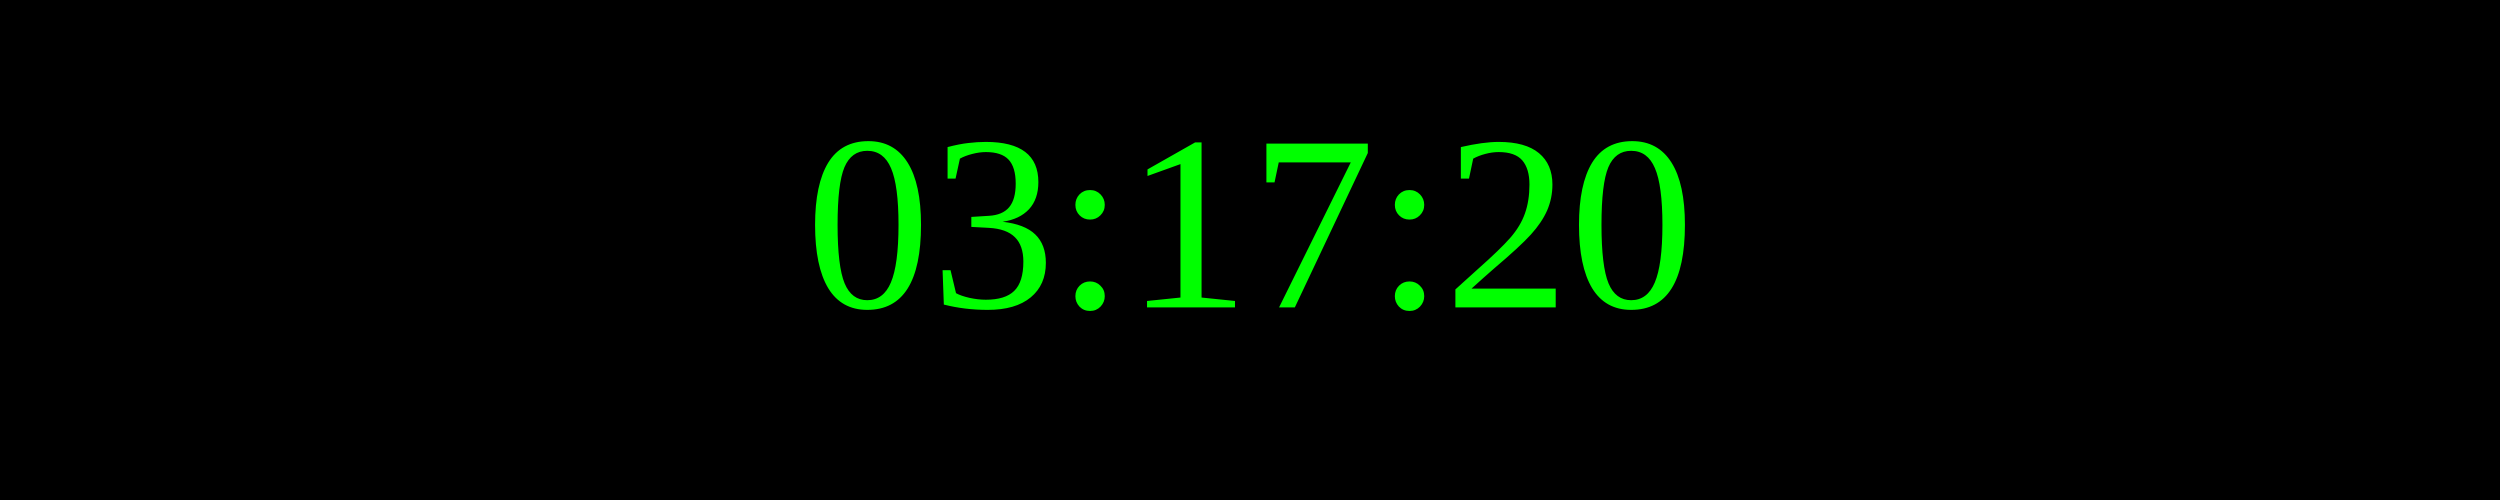
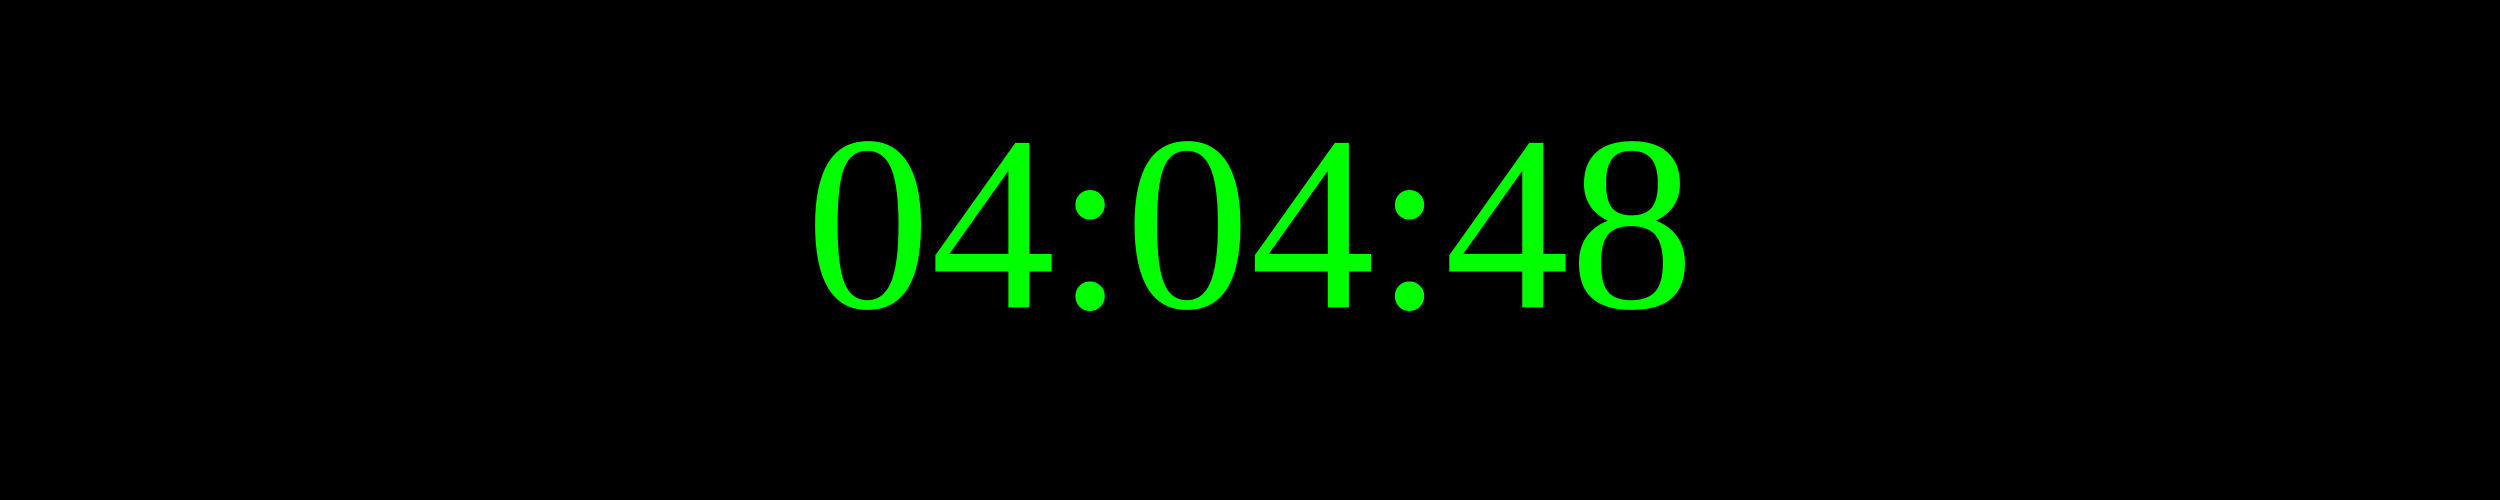
<svg xmlns="http://www.w3.org/2000/svg" width="250" height="50">
  <rect width="100%" height="100%" fill="black" />
  <text x="50%" y="50%" font-size="25" fill="lime" text-anchor="middle" dominant-baseline="middle">
- 03:17:20
+ 04:04:48
</text>
</svg>
